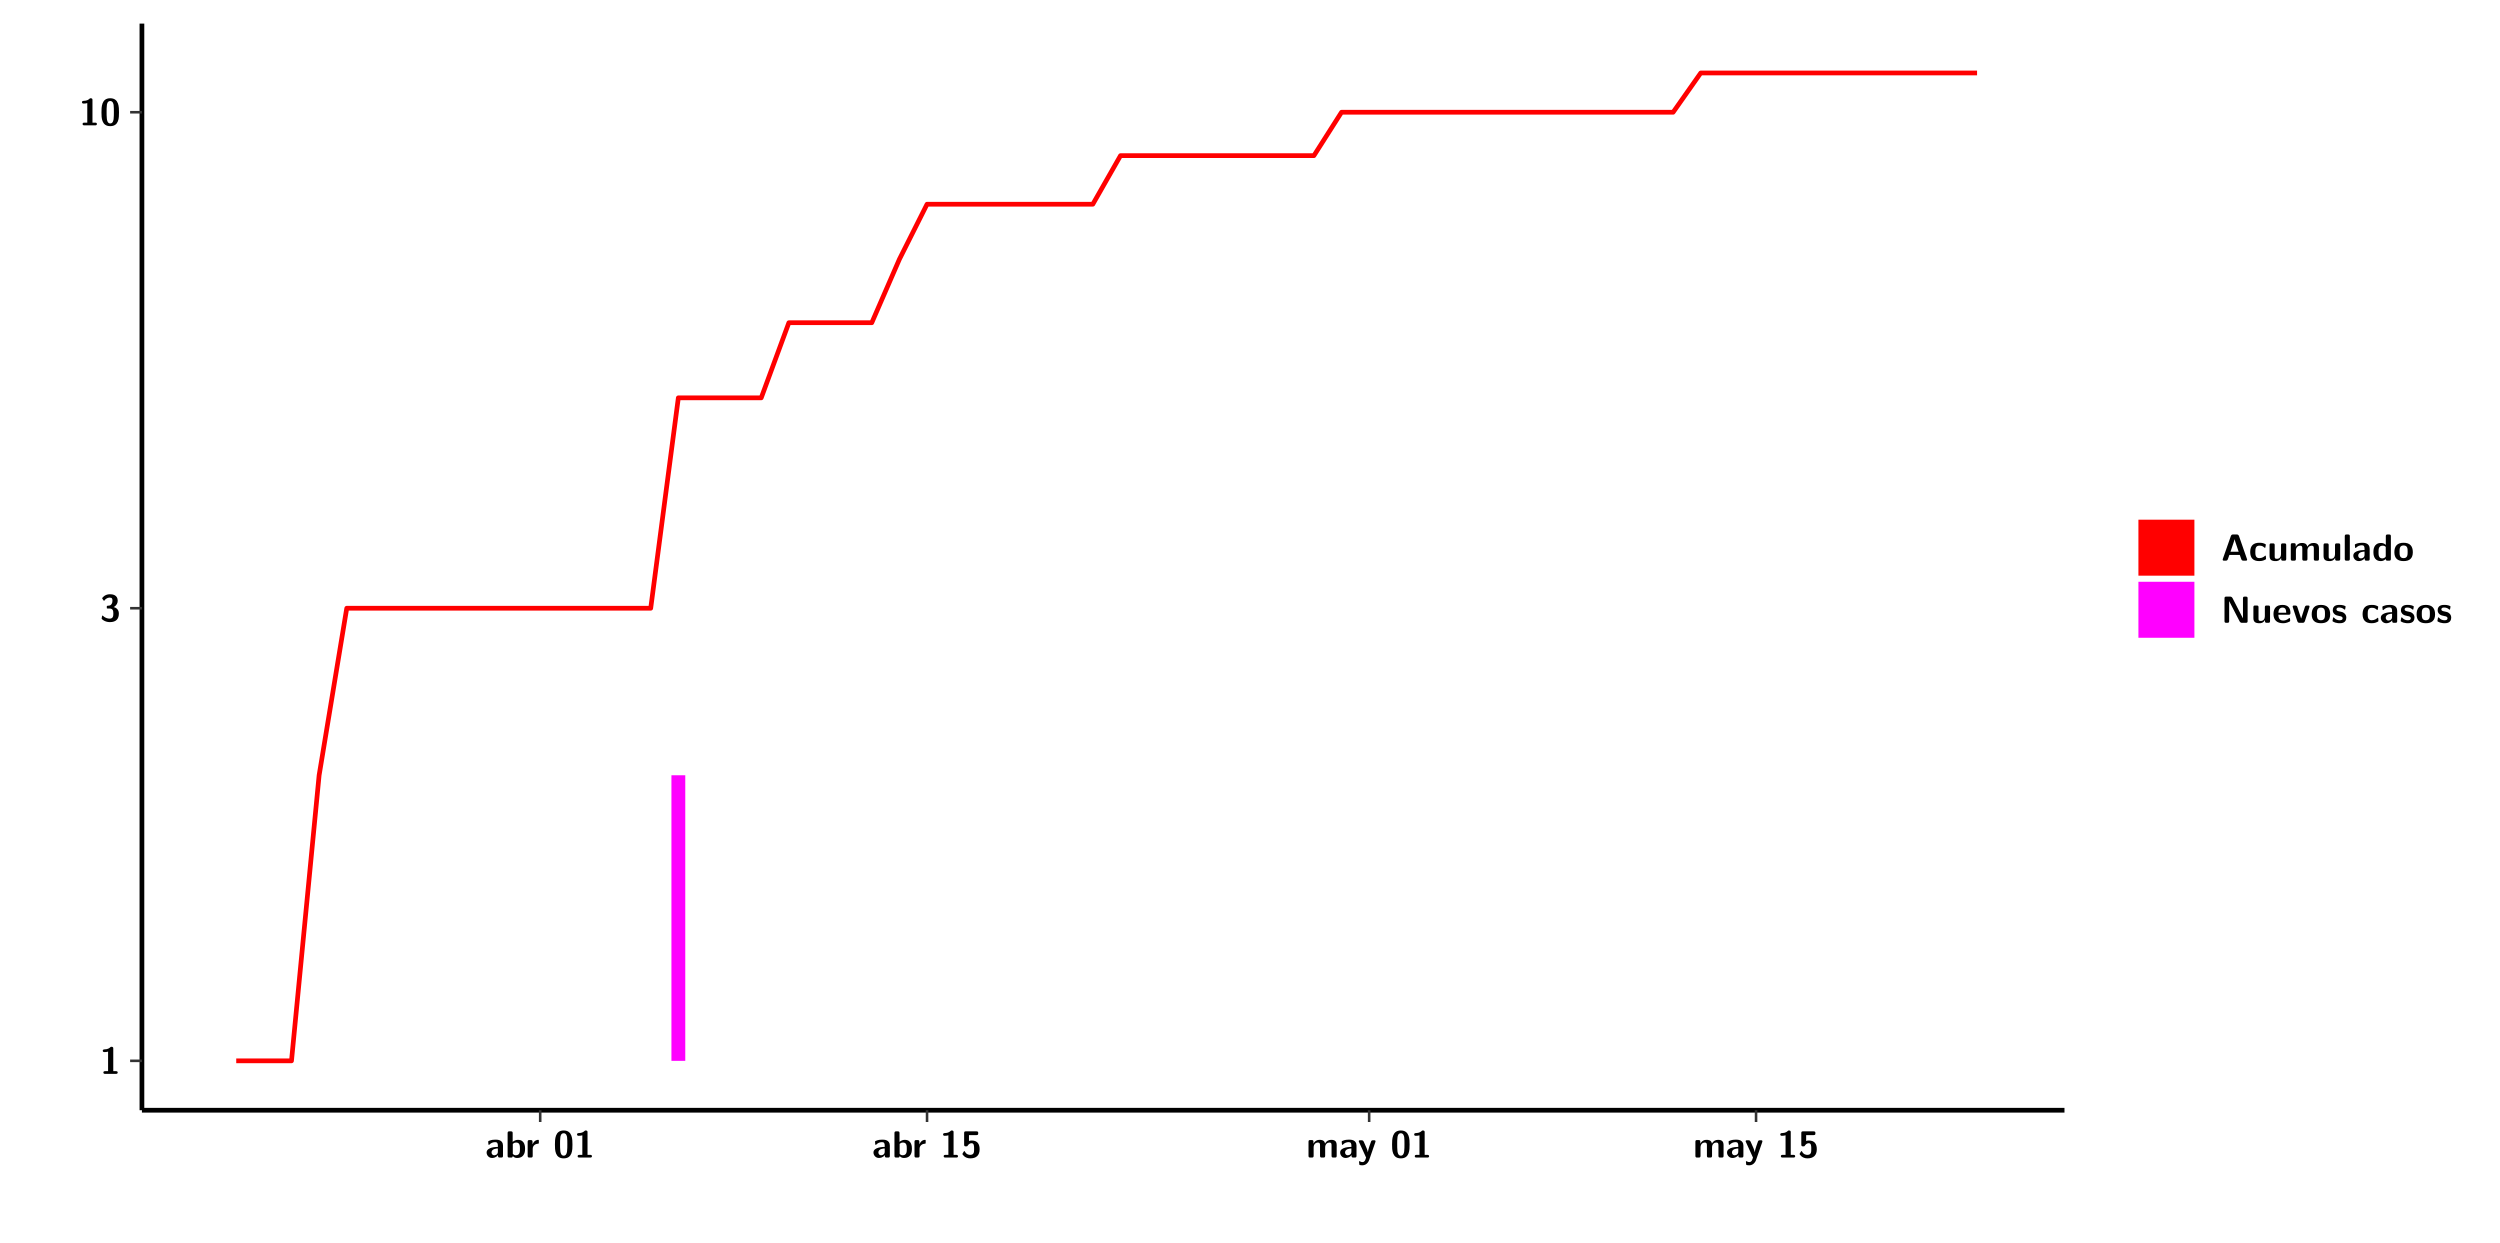
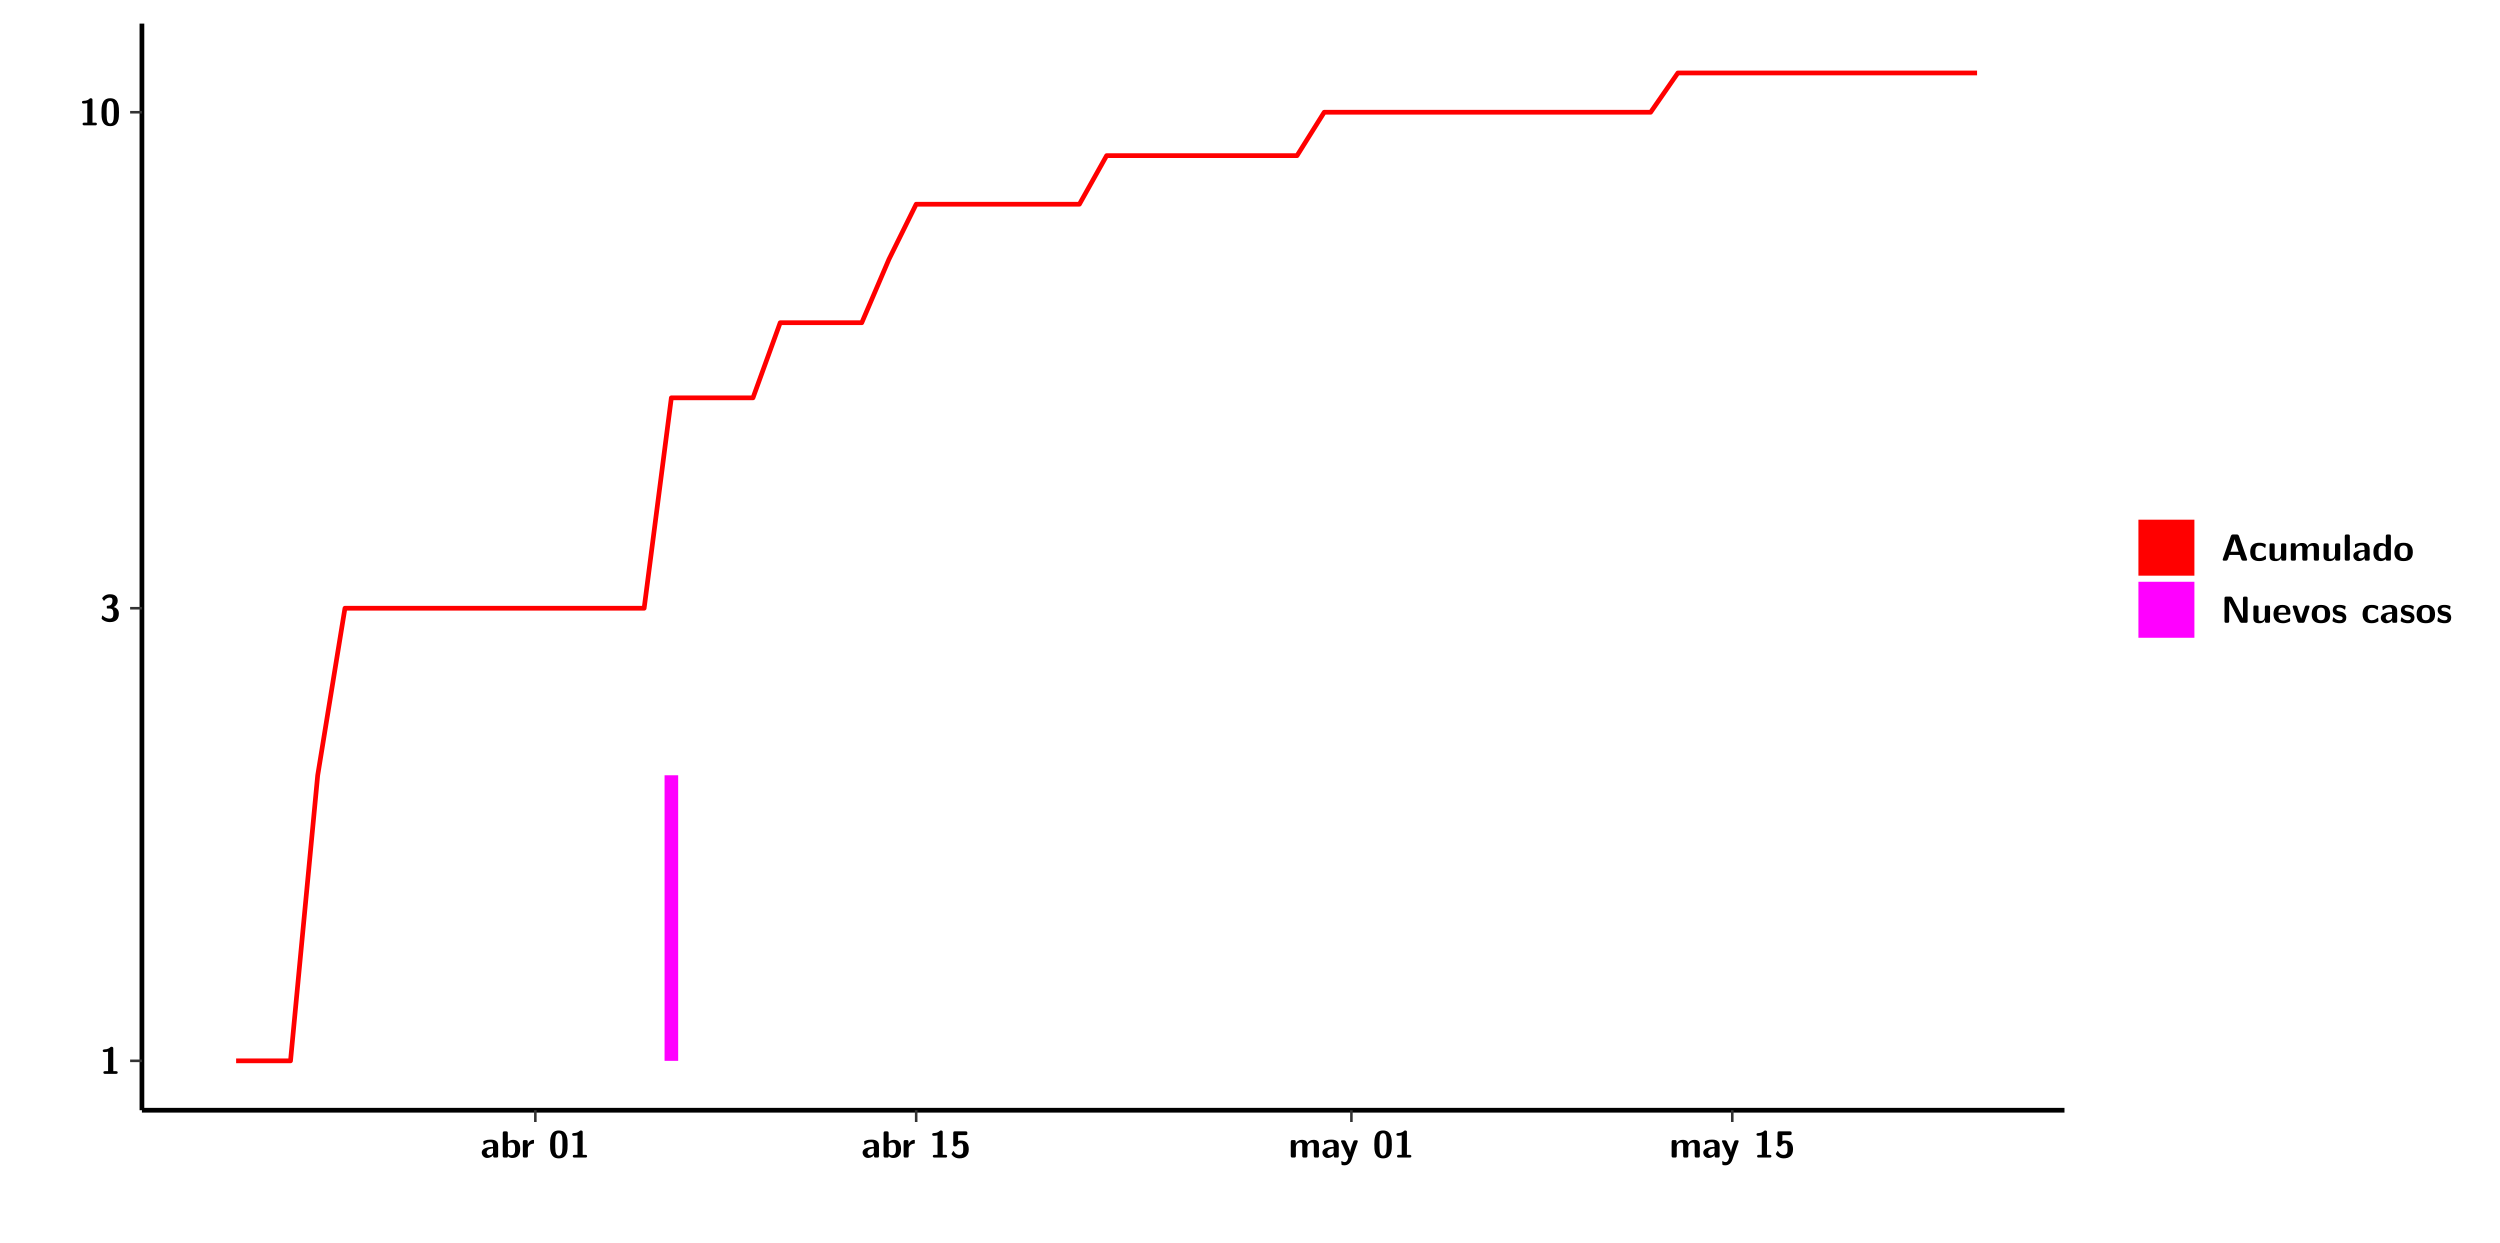
<svg xmlns="http://www.w3.org/2000/svg" xmlns:xlink="http://www.w3.org/1999/xlink" width="579.653pt" height="288pt" viewBox="0 0 579.653 288" version="1.1">
  <defs>
    <g>
      <symbol overflow="visible" id="glyph0-0">
        <path style="stroke:none;" d="" />
      </symbol>
      <symbol overflow="visible" id="glyph0-1">
        <path style="stroke:none;" d="M 3.109 -5.859 C 3.109 -6.016 3.109 -6.281 2.719 -6.281 C 2.547 -6.281 2.516 -6.266 2.406 -6.156 C 2.25 -6.016 1.922 -5.688 1.047 -5.672 C 0.891 -5.672 0.672 -5.609 0.672 -5.359 C 0.672 -5.047 0.969 -5.047 1.094 -5.047 C 1.344 -5.047 1.656 -5.078 1.906 -5.156 L 1.906 -0.625 L 1.234 -0.625 C 1.109 -0.625 0.812 -0.625 0.812 -0.312 C 0.812 0 1.109 0 1.234 0 L 3.719 0 C 3.828 0 4.141 0 4.141 -0.312 C 4.141 -0.625 3.828 -0.625 3.719 -0.625 L 3.109 -0.625 Z M 3.109 -5.859 " />
      </symbol>
      <symbol overflow="visible" id="glyph0-2">
        <path style="stroke:none;" d="M 0.844 -4.859 C 0.906 -4.766 0.953 -4.766 0.969 -4.766 C 1.031 -4.766 1.047 -4.797 1.094 -4.859 C 1.547 -5.5 2.172 -5.5 2.281 -5.5 C 2.844 -5.5 2.922 -5.203 2.922 -4.781 C 2.922 -4.656 2.922 -4.234 2.641 -3.906 C 2.438 -3.656 2.219 -3.641 1.953 -3.625 C 1.859 -3.609 1.688 -3.609 1.672 -3.578 C 1.609 -3.562 1.609 -3.5 1.609 -3.359 L 1.609 -3.203 C 1.609 -2.984 1.609 -2.969 1.844 -2.969 L 2.219 -2.969 C 3.031 -2.969 3.125 -2.469 3.125 -1.797 C 3.125 -1.203 3.062 -0.625 2.266 -0.625 C 1.984 -0.625 1.328 -0.688 0.75 -1.25 C 0.672 -1.328 0.656 -1.328 0.625 -1.328 C 0.531 -1.328 0.516 -1.25 0.516 -1.234 C 0.516 -1.234 0.406 -0.672 0.406 -0.625 C 0.406 -0.516 1.156 0.188 2.312 0.188 C 3.812 0.188 4.406 -0.609 4.406 -1.781 C 4.406 -2.562 3.984 -3.109 3.203 -3.297 C 3.906 -3.688 4.141 -4.266 4.141 -4.766 C 4.141 -6.156 2.891 -6.281 2.328 -6.281 C 1.125 -6.281 0.531 -5.422 0.531 -5.344 C 0.531 -5.297 0.594 -5.219 0.594 -5.219 Z M 0.844 -4.859 " />
      </symbol>
      <symbol overflow="visible" id="glyph0-3">
        <path style="stroke:none;" d="M 4.438 -3 C 4.438 -4.203 4.438 -6.281 2.406 -6.281 C 0.375 -6.281 0.375 -4.219 0.375 -3 C 0.375 -1.812 0.375 0.188 2.406 0.188 C 4.438 0.188 4.438 -1.781 4.438 -3 Z M 2.406 -0.438 C 1.75 -0.438 1.656 -1.25 1.625 -1.484 C 1.562 -1.953 1.562 -2.766 1.562 -3.125 C 1.562 -3.641 1.562 -4.203 1.625 -4.641 C 1.641 -4.875 1.734 -5.641 2.406 -5.641 C 3.047 -5.641 3.156 -4.906 3.188 -4.734 C 3.25 -4.281 3.25 -3.594 3.25 -3.125 C 3.25 -2.625 3.25 -1.953 3.188 -1.469 C 3.156 -1.234 3.062 -0.438 2.406 -0.438 Z M 2.406 -0.438 " />
      </symbol>
      <symbol overflow="visible" id="glyph0-4">
        <path style="stroke:none;" d="M 4.062 -2.766 C 4.062 -4.156 2.734 -4.156 2.297 -4.156 C 1.891 -4.156 1.453 -4.125 0.859 -3.891 C 0.672 -3.797 0.625 -3.781 0.625 -3.688 C 0.625 -3.625 0.688 -3.109 0.688 -3.047 C 0.703 -2.984 0.75 -2.938 0.812 -2.938 C 0.844 -2.938 0.875 -2.969 0.906 -3 C 1.281 -3.391 1.719 -3.578 2.266 -3.578 C 2.734 -3.578 2.875 -3.297 2.875 -2.781 L 2.875 -2.469 C 2.562 -2.469 0.266 -2.453 0.266 -1.172 C 0.266 -0.547 0.766 0.094 1.531 0.094 C 1.828 0.094 2.484 0.016 2.906 -0.594 L 2.906 -0.422 C 2.906 -0.141 2.969 0 3.328 0 L 3.641 0 C 3.984 0 4.062 -0.109 4.062 -0.422 Z M 2.875 -1.344 C 2.875 -0.531 2.047 -0.531 2.016 -0.531 C 1.641 -0.531 1.406 -0.844 1.406 -1.188 C 1.406 -2.047 2.625 -2.109 2.875 -2.109 Z M 2.875 -1.344 " />
      </symbol>
      <symbol overflow="visible" id="glyph0-5">
        <path style="stroke:none;" d="M 1.703 -5.656 C 1.703 -5.938 1.641 -6.078 1.281 -6.078 L 0.953 -6.078 C 0.641 -6.078 0.531 -5.984 0.531 -5.656 L 0.531 -0.422 C 0.531 -0.109 0.625 0 0.953 0 L 1.312 0 C 1.453 0 1.719 0 1.734 -0.344 C 2.125 0.094 2.578 0.094 2.719 0.094 C 4.578 0.094 4.578 -1.594 4.578 -2.031 C 4.578 -2.453 4.578 -4.109 2.938 -4.109 C 2.219 -4.109 1.781 -3.703 1.703 -3.625 Z M 1.734 -3.172 C 1.844 -3.281 2.109 -3.484 2.5 -3.484 C 3.391 -3.484 3.391 -2.672 3.391 -2.016 C 3.391 -1.375 3.391 -0.531 2.406 -0.531 C 2.047 -0.531 1.828 -0.75 1.734 -0.875 Z M 1.734 -3.172 " />
      </symbol>
      <symbol overflow="visible" id="glyph0-6">
        <path style="stroke:none;" d="M 1.703 -2.016 C 1.703 -2.844 2.391 -3.188 2.938 -3.219 C 3.109 -3.234 3.125 -3.234 3.125 -3.469 L 3.125 -3.875 C 3.125 -4.047 3.125 -4.109 2.969 -4.109 C 2.719 -4.109 2.078 -4.031 1.672 -3.078 L 1.656 -3.078 L 1.656 -3.641 C 1.656 -3.922 1.594 -4.062 1.234 -4.062 L 0.953 -4.062 C 0.641 -4.062 0.531 -3.969 0.531 -3.641 L 0.531 -0.422 C 0.531 -0.109 0.625 0 0.953 0 L 1.281 0 C 1.609 0 1.703 -0.109 1.703 -0.422 Z M 1.703 -2.016 " />
      </symbol>
      <symbol overflow="visible" id="glyph0-7">
        <path style="stroke:none;" d="M 1.859 -5.203 L 3.578 -5.203 C 4 -5.203 4 -5.406 4 -5.641 C 4 -5.875 4 -6.078 3.578 -6.078 L 1.141 -6.078 C 0.875 -6.078 0.734 -6.031 0.734 -5.688 L 0.734 -3 C 0.734 -2.609 0.922 -2.594 1.172 -2.594 C 1.391 -2.594 1.469 -2.594 1.594 -2.812 C 1.812 -3.141 2.109 -3.328 2.469 -3.328 C 3.047 -3.328 3.047 -2.656 3.047 -1.969 C 3.047 -1.297 3.047 -0.625 2.125 -0.625 C 1.844 -0.625 1.25 -0.703 0.906 -1.406 C 0.875 -1.453 0.844 -1.5 0.781 -1.5 C 0.719 -1.5 0.703 -1.469 0.656 -1.391 C 0.531 -1.188 0.328 -0.891 0.328 -0.828 C 0.328 -0.75 0.891 0.188 2.141 0.188 C 3.562 0.188 4.328 -0.516 4.328 -1.938 C 4.328 -3.094 3.844 -3.953 2.5 -3.953 C 2.281 -3.953 2.078 -3.922 1.859 -3.844 Z M 1.859 -5.203 " />
      </symbol>
      <symbol overflow="visible" id="glyph0-8">
        <path style="stroke:none;" d="M 7.062 -2.844 C 7.062 -3.75 6.672 -4.109 5.781 -4.109 C 5.156 -4.109 4.688 -3.828 4.359 -3.25 C 4.219 -4.078 3.484 -4.109 3.109 -4.109 C 2.938 -4.109 2.578 -4.109 2.188 -3.828 C 1.906 -3.625 1.734 -3.344 1.672 -3.203 L 1.672 -3.641 C 1.672 -3.922 1.609 -4.062 1.25 -4.062 L 0.953 -4.062 C 0.625 -4.062 0.531 -3.969 0.531 -3.641 L 0.531 -0.422 C 0.531 -0.109 0.625 0 0.953 0 L 1.297 0 C 1.625 0 1.719 -0.109 1.719 -0.422 L 1.719 -2.359 C 1.719 -3.141 2.25 -3.484 2.688 -3.484 C 3.109 -3.484 3.203 -3.297 3.203 -2.828 L 3.203 -0.422 C 3.203 -0.109 3.297 0 3.625 0 L 3.969 0 C 4.297 0 4.391 -0.109 4.391 -0.422 L 4.391 -2.359 C 4.391 -3.141 4.922 -3.484 5.359 -3.484 C 5.781 -3.484 5.875 -3.297 5.875 -2.828 L 5.875 -0.422 C 5.875 -0.109 5.969 0 6.297 0 L 6.641 0 C 6.984 0 7.062 -0.109 7.062 -0.422 Z M 7.062 -2.844 " />
      </symbol>
      <symbol overflow="visible" id="glyph0-9">
        <path style="stroke:none;" d="M 4.109 -3.609 C 4.141 -3.719 4.141 -3.734 4.141 -3.781 C 4.141 -4.016 3.906 -4.016 3.797 -4.016 L 3.609 -4.016 C 3.469 -4.016 3.266 -4.016 3.141 -3.812 C 3.109 -3.766 2.406 -1.828 2.359 -1.25 L 2.344 -1.25 C 2.312 -1.672 1.953 -2.484 1.562 -3.328 C 1.328 -3.891 1.266 -4.016 0.828 -4.016 L 0.594 -4.016 C 0.469 -4.016 0.25 -4.016 0.25 -3.781 C 0.25 -3.75 0.281 -3.688 0.297 -3.641 L 1.953 0 C 1.891 0.188 1.859 0.281 1.828 0.375 C 1.734 0.656 1.578 1.047 1.109 1.047 C 0.812 1.047 0.609 0.922 0.516 0.875 C 0.469 0.844 0.453 0.828 0.422 0.828 C 0.391 0.828 0.312 0.859 0.312 0.969 C 0.312 1.031 0.375 1.641 0.391 1.672 C 0.469 1.781 0.953 1.797 1.094 1.797 C 2.172 1.797 2.609 0.766 2.672 0.547 Z M 4.109 -3.609 " />
      </symbol>
      <symbol overflow="visible" id="glyph0-10">
        <path style="stroke:none;" d="M 4.156 -5.703 C 4.031 -6.078 3.766 -6.078 3.594 -6.078 L 2.828 -6.078 C 2.641 -6.078 2.391 -6.078 2.266 -5.703 L 0.406 -0.406 C 0.375 -0.297 0.375 -0.281 0.375 -0.234 C 0.375 0 0.594 0 0.703 0 L 1.031 0 C 1.188 0 1.453 0 1.578 -0.344 L 1.922 -1.328 L 4.344 -1.328 L 4.641 -0.484 C 4.75 -0.172 4.812 0 5.234 0 L 5.703 0 C 5.828 0 6.047 0 6.047 -0.234 C 6.047 -0.281 6.047 -0.297 6 -0.406 Z M 2.812 -3.938 C 2.938 -4.328 3.062 -4.656 3.125 -4.969 L 3.141 -4.969 C 3.188 -4.766 3.188 -4.75 3.25 -4.547 L 4.078 -2.078 L 2.188 -2.078 Z M 2.812 -3.938 " />
      </symbol>
      <symbol overflow="visible" id="glyph0-11">
        <path style="stroke:none;" d="M 4 -0.438 C 4 -0.531 3.969 -0.938 3.953 -1.047 C 3.953 -1.078 3.938 -1.172 3.844 -1.172 C 3.812 -1.172 3.797 -1.172 3.703 -1.078 C 3.562 -0.953 3.141 -0.594 2.422 -0.594 C 1.516 -0.594 1.516 -1.469 1.516 -2.031 C 1.516 -2.75 1.562 -3.484 2.453 -3.484 C 3.031 -3.484 3.266 -3.344 3.578 -3.078 C 3.688 -2.984 3.703 -2.984 3.734 -2.984 C 3.828 -2.984 3.844 -3.062 3.844 -3.094 C 3.859 -3.172 3.953 -3.656 3.953 -3.703 C 3.953 -3.781 3.891 -3.812 3.75 -3.891 C 3.328 -4.078 3.062 -4.156 2.453 -4.156 C 1.141 -4.156 0.328 -3.547 0.328 -2.016 C 0.328 -0.562 1.078 0.094 2.406 0.094 C 2.641 0.094 3.172 0.094 3.75 -0.203 C 4 -0.344 4 -0.344 4 -0.438 Z M 4 -0.438 " />
      </symbol>
      <symbol overflow="visible" id="glyph0-12">
        <path style="stroke:none;" d="M 4.391 -3.594 C 4.391 -3.875 4.328 -4.016 3.969 -4.016 L 3.609 -4.016 C 3.281 -4.016 3.188 -3.906 3.188 -3.594 L 3.188 -1.516 C 3.188 -0.938 2.891 -0.438 2.266 -0.438 C 1.766 -0.438 1.719 -0.562 1.719 -1.031 L 1.719 -3.594 C 1.719 -3.875 1.656 -4.016 1.297 -4.016 L 0.953 -4.016 C 0.625 -4.016 0.531 -3.922 0.531 -3.594 L 0.531 -1.109 C 0.531 -0.172 1.031 0.094 1.953 0.094 C 2.188 0.094 2.812 0.094 3.219 -0.656 L 3.219 -0.422 C 3.219 -0.141 3.281 0 3.641 0 L 3.969 0 C 4.297 0 4.391 -0.109 4.391 -0.422 Z M 4.391 -3.594 " />
      </symbol>
      <symbol overflow="visible" id="glyph0-13">
        <path style="stroke:none;" d="M 1.703 -5.656 C 1.703 -5.938 1.641 -6.078 1.281 -6.078 L 0.953 -6.078 C 0.641 -6.078 0.531 -5.984 0.531 -5.656 L 0.531 -0.422 C 0.531 -0.109 0.625 0 0.953 0 L 1.281 0 C 1.609 0 1.703 -0.109 1.703 -0.422 Z M 1.703 -5.656 " />
      </symbol>
      <symbol overflow="visible" id="glyph0-14">
        <path style="stroke:none;" d="M 4.375 -5.656 C 4.375 -5.938 4.312 -6.078 3.953 -6.078 L 3.625 -6.078 C 3.297 -6.078 3.203 -5.969 3.203 -5.656 L 3.203 -3.672 C 2.812 -4.047 2.375 -4.109 2.109 -4.109 C 0.328 -4.109 0.328 -2.422 0.328 -2 C 0.328 -1.594 0.328 0.094 2.062 0.094 C 2.422 0.094 2.812 -0.016 3.188 -0.406 C 3.188 -0.094 3.297 0 3.609 0 L 3.953 0 C 4.281 0 4.375 -0.109 4.375 -0.422 Z M 3.188 -1.094 C 3.188 -0.953 3.188 -0.875 2.922 -0.688 C 2.703 -0.547 2.5 -0.531 2.406 -0.531 C 1.516 -0.531 1.516 -1.344 1.516 -2 C 1.516 -2.656 1.516 -3.484 2.5 -3.484 C 2.75 -3.484 2.984 -3.391 3.188 -3.203 Z M 3.188 -1.094 " />
      </symbol>
      <symbol overflow="visible" id="glyph0-15">
        <path style="stroke:none;" d="M 4.547 -1.969 C 4.547 -3.406 3.844 -4.156 2.406 -4.156 C 0.953 -4.156 0.266 -3.391 0.266 -1.969 C 0.266 -0.547 1.031 0.094 2.406 0.094 C 3.781 0.094 4.547 -0.531 4.547 -1.969 Z M 2.406 -0.594 C 1.469 -0.594 1.469 -1.375 1.469 -2.078 C 1.469 -2.75 1.469 -3.531 2.406 -3.531 C 3.344 -3.531 3.344 -2.766 3.344 -2.078 C 3.344 -1.391 3.344 -0.594 2.406 -0.594 Z M 2.406 -0.594 " />
      </symbol>
      <symbol overflow="visible" id="glyph0-16">
        <path style="stroke:none;" d="M 2.656 -5.734 C 2.469 -6.078 2.203 -6.078 2.031 -6.078 L 1.219 -6.078 C 0.906 -6.078 0.797 -5.984 0.797 -5.656 L 0.797 -0.422 C 0.797 -0.109 0.891 0 1.219 0 L 1.453 0 C 1.781 0 1.875 -0.109 1.875 -0.422 L 1.875 -5.016 L 1.891 -5.016 L 4.297 -0.344 C 4.484 0 4.75 0 4.922 0 L 5.734 0 C 6.062 0 6.156 -0.109 6.156 -0.422 L 6.156 -5.656 C 6.156 -5.938 6.094 -6.078 5.734 -6.078 L 5.5 -6.078 C 5.156 -6.078 5.078 -5.969 5.078 -5.656 L 5.078 -1.062 L 5.062 -1.062 Z M 2.656 -5.734 " />
      </symbol>
      <symbol overflow="visible" id="glyph0-17">
        <path style="stroke:none;" d="M 3.781 -1.875 C 3.984 -1.875 4.203 -1.891 4.203 -2.281 C 4.203 -3.406 3.672 -4.156 2.359 -4.156 C 0.969 -4.156 0.266 -3.375 0.266 -2.047 C 0.266 -0.609 1.109 0.094 2.484 0.094 C 2.812 0.094 3.312 0.047 3.891 -0.234 C 4.078 -0.328 4.141 -0.359 4.141 -0.469 C 4.141 -0.531 4.125 -0.781 4.109 -0.844 C 4.078 -1.125 4.062 -1.125 3.984 -1.125 C 3.953 -1.125 3.938 -1.125 3.844 -1.047 C 3.328 -0.594 2.797 -0.531 2.516 -0.531 C 1.531 -0.531 1.422 -1.312 1.391 -1.875 Z M 1.406 -2.344 C 1.422 -2.875 1.609 -3.531 2.359 -3.531 C 3.062 -3.531 3.203 -3.031 3.219 -2.344 Z M 1.406 -2.344 " />
      </symbol>
      <symbol overflow="visible" id="glyph0-18">
        <path style="stroke:none;" d="M 4.109 -3.609 C 4.141 -3.719 4.141 -3.75 4.141 -3.766 C 4.141 -4.016 3.922 -4.016 3.797 -4.016 L 3.609 -4.016 C 3.25 -4.016 3.141 -3.891 3.062 -3.641 L 2.203 -0.984 L 1.328 -3.641 C 1.266 -3.828 1.203 -4.016 0.781 -4.016 L 0.578 -4.016 C 0.453 -4.016 0.234 -4.016 0.234 -3.766 C 0.234 -3.75 0.234 -3.719 0.266 -3.609 L 1.312 -0.375 C 1.438 0 1.703 0 1.859 0 L 2.5 0 C 2.672 0 2.938 0 3.062 -0.375 Z M 4.109 -3.609 " />
      </symbol>
      <symbol overflow="visible" id="glyph0-19">
        <path style="stroke:none;" d="M 3.469 -1.234 C 3.469 -1.734 3.203 -2.031 3.047 -2.172 C 2.703 -2.484 2.391 -2.547 2.031 -2.609 C 1.547 -2.703 1.188 -2.766 1.188 -3.109 C 1.188 -3.469 1.484 -3.547 1.828 -3.547 C 2.406 -3.547 2.719 -3.328 2.953 -3.125 C 3.047 -3.047 3.062 -3.047 3.094 -3.047 C 3.188 -3.047 3.203 -3.125 3.203 -3.156 C 3.219 -3.219 3.312 -3.719 3.312 -3.766 C 3.312 -3.906 2.844 -4.031 2.75 -4.062 C 2.406 -4.156 2.125 -4.156 1.891 -4.156 C 1.5 -4.156 0.328 -4.156 0.328 -2.906 C 0.328 -2.484 0.516 -2.219 0.75 -2 C 1.062 -1.734 1.406 -1.672 1.906 -1.562 C 2.156 -1.531 2.609 -1.453 2.609 -1.062 C 2.609 -0.656 2.266 -0.594 1.922 -0.594 C 1.531 -0.594 1.047 -0.703 0.625 -1.188 C 0.594 -1.234 0.562 -1.266 0.516 -1.266 C 0.422 -1.266 0.406 -1.188 0.391 -1.125 C 0.375 -1.016 0.266 -0.516 0.266 -0.422 C 0.266 -0.266 0.922 -0.062 0.922 -0.047 C 1.406 0.094 1.766 0.094 1.922 0.094 C 2.359 0.094 3.469 0.062 3.469 -1.234 Z M 3.469 -1.234 " />
      </symbol>
    </g>
    <clipPath id="clip1">
      <path d="M 0 0 L 576.008 0 L 576.008 288 L 0 288 Z M 0 0 " />
    </clipPath>
    <clipPath id="clip2">
      <path d="M 32.906 5.477 L 478.672 5.477 L 478.672 257.414 L 32.906 257.414 Z M 32.906 5.477 " />
    </clipPath>
  </defs>
  <g id="surface1">
    <g clip-path="url(#clip1)" clip-rule="nonzero">
      <path style="fill-rule:nonzero;fill:rgb(100%,100%,100%);fill-opacity:1;stroke-width:0.598;stroke-linecap:round;stroke-linejoin:round;stroke:rgb(100%,100%,100%);stroke-opacity:1;stroke-miterlimit:10;" d="M 0 0 L 0 288.004 L 576.008 288.004 L 576.008 0 Z M 0 0 " transform="matrix(1,0,0,-1,0,288)" />
    </g>
    <g clip-path="url(#clip2)" clip-rule="nonzero">
      <path style=" stroke:none;fill-rule:nonzero;fill:rgb(100%,100%,100%);fill-opacity:1;" d="M 32.906 257.414 L 32.906 5.477 L 478.672 5.477 L 478.672 257.414 Z M 32.906 257.414 " />
    </g>
-     <path style=" stroke:none;fill-rule:nonzero;fill:rgb(100%,0%,100%);fill-opacity:1;" d="M 155.68 245.969 L 155.68 179.754 L 158.887 179.754 L 158.887 245.969 Z M 155.68 245.969 " />
-     <path style="fill:none;stroke-width:1.096;stroke-linecap:butt;stroke-linejoin:round;stroke:rgb(100%,0%,0%);stroke-opacity:1;stroke-miterlimit:10;" d="M 54.773 42.031 L 67.586 42.031 L 73.992 108.246 L 80.398 146.973 L 150.875 146.973 L 157.281 195.758 L 176.5 195.758 L 182.906 213.172 L 202.133 213.172 L 208.539 227.898 L 214.945 240.652 L 253.383 240.652 L 259.801 251.91 L 304.641 251.91 L 311.047 261.973 L 387.93 261.973 L 394.336 271.078 L 458.406 271.078 " transform="matrix(1,0,0,-1,0,288)" />
+     <path style=" stroke:none;fill-rule:nonzero;fill:rgb(100%,0%,100%);fill-opacity:1;" d="M 154.086 245.969 L 154.086 179.754 L 157.242 179.754 L 157.242 245.969 Z M 154.086 245.969 " />
+     <path style="fill:none;stroke-width:1.096;stroke-linecap:butt;stroke-linejoin:round;stroke:rgb(100%,0%,0%);stroke-opacity:1;stroke-miterlimit:10;" d="M 54.746 42.031 L 67.359 42.031 L 73.664 108.246 L 79.98 146.973 L 149.352 146.973 L 155.66 195.758 L 174.586 195.758 L 180.895 213.172 L 199.812 213.172 L 206.121 227.898 L 212.426 240.652 L 250.273 240.652 L 256.582 251.91 L 300.727 251.91 L 307.031 261.973 L 382.719 261.973 L 389.027 271.078 L 458.406 271.078 " transform="matrix(1,0,0,-1,0,288)" />
    <path style="fill:none;stroke-width:1.096;stroke-linecap:butt;stroke-linejoin:round;stroke:rgb(0%,0%,0%);stroke-opacity:1;stroke-miterlimit:10;" d="M 32.906 30.586 L 32.906 282.523 " transform="matrix(1,0,0,-1,0,288)" />
    <g style="fill:rgb(0%,0%,0%);fill-opacity:1;">
      <use xlink:href="#glyph0-1" x="23.153" y="248.986" />
    </g>
    <g style="fill:rgb(0%,0%,0%);fill-opacity:1;">
      <use xlink:href="#glyph0-2" x="23.153" y="144.06" />
    </g>
    <g style="fill:rgb(0%,0%,0%);fill-opacity:1;">
      <use xlink:href="#glyph0-1" x="18.331" y="29.061" />
      <use xlink:href="#glyph0-3" x="23.153" y="29.061" />
    </g>
    <path style="fill:none;stroke-width:0.598;stroke-linecap:butt;stroke-linejoin:round;stroke:rgb(20%,20%,20%);stroke-opacity:1;stroke-miterlimit:10;" d="M 30.168 42.031 L 32.906 42.031 " transform="matrix(1,0,0,-1,0,288)" />
    <path style="fill:none;stroke-width:0.598;stroke-linecap:butt;stroke-linejoin:round;stroke:rgb(20%,20%,20%);stroke-opacity:1;stroke-miterlimit:10;" d="M 30.168 146.973 L 32.906 146.973 " transform="matrix(1,0,0,-1,0,288)" />
    <path style="fill:none;stroke-width:0.598;stroke-linecap:butt;stroke-linejoin:round;stroke:rgb(20%,20%,20%);stroke-opacity:1;stroke-miterlimit:10;" d="M 30.168 261.973 L 32.906 261.973 " transform="matrix(1,0,0,-1,0,288)" />
    <path style="fill:none;stroke-width:1.096;stroke-linecap:butt;stroke-linejoin:round;stroke:rgb(0%,0%,0%);stroke-opacity:1;stroke-miterlimit:10;" d="M 32.906 30.586 L 478.672 30.586 " transform="matrix(1,0,0,-1,0,288)" />
-     <path style="fill:none;stroke-width:0.598;stroke-linecap:butt;stroke-linejoin:round;stroke:rgb(20%,20%,20%);stroke-opacity:1;stroke-miterlimit:10;" d="M 125.25 27.848 L 125.25 30.586 " transform="matrix(1,0,0,-1,0,288)" />
-     <path style="fill:none;stroke-width:0.598;stroke-linecap:butt;stroke-linejoin:round;stroke:rgb(20%,20%,20%);stroke-opacity:1;stroke-miterlimit:10;" d="M 214.945 27.848 L 214.945 30.586 " transform="matrix(1,0,0,-1,0,288)" />
-     <path style="fill:none;stroke-width:0.598;stroke-linecap:butt;stroke-linejoin:round;stroke:rgb(20%,20%,20%);stroke-opacity:1;stroke-miterlimit:10;" d="M 317.453 27.848 L 317.453 30.586 " transform="matrix(1,0,0,-1,0,288)" />
-     <path style="fill:none;stroke-width:0.598;stroke-linecap:butt;stroke-linejoin:round;stroke:rgb(20%,20%,20%);stroke-opacity:1;stroke-miterlimit:10;" d="M 407.16 27.848 L 407.16 30.586 " transform="matrix(1,0,0,-1,0,288)" />
+     <path style="fill:none;stroke-width:0.598;stroke-linecap:butt;stroke-linejoin:round;stroke:rgb(20%,20%,20%);stroke-opacity:1;stroke-miterlimit:10;" d="M 124.125 27.848 L 124.125 30.586 " transform="matrix(1,0,0,-1,0,288)" />
+     <path style="fill:none;stroke-width:0.598;stroke-linecap:butt;stroke-linejoin:round;stroke:rgb(20%,20%,20%);stroke-opacity:1;stroke-miterlimit:10;" d="M 212.426 27.848 L 212.426 30.586 " transform="matrix(1,0,0,-1,0,288)" />
+     <path style="fill:none;stroke-width:0.598;stroke-linecap:butt;stroke-linejoin:round;stroke:rgb(20%,20%,20%);stroke-opacity:1;stroke-miterlimit:10;" d="M 313.34 27.848 L 313.34 30.586 " transform="matrix(1,0,0,-1,0,288)" />
+     <path style="fill:none;stroke-width:0.598;stroke-linecap:butt;stroke-linejoin:round;stroke:rgb(20%,20%,20%);stroke-opacity:1;stroke-miterlimit:10;" d="M 401.648 27.848 L 401.648 30.586 " transform="matrix(1,0,0,-1,0,288)" />
    <g style="fill:rgb(0%,0%,0%);fill-opacity:1;">
-       <use xlink:href="#glyph0-4" x="112.562" y="268.394" />
-       <use xlink:href="#glyph0-5" x="117.165" y="268.394" />
+       <use xlink:href="#glyph0-4" x="111.436" y="268.394" />
+       <use xlink:href="#glyph0-5" x="116.039" y="268.394" />
    </g>
    <g style="fill:rgb(0%,0%,0%);fill-opacity:1;">
-       <use xlink:href="#glyph0-6" x="121.812" y="268.394" />
+       <use xlink:href="#glyph0-6" x="120.695" y="268.394" />
    </g>
    <g style="fill:rgb(0%,0%,0%);fill-opacity:1;">
-       <use xlink:href="#glyph0-3" x="128.293" y="268.394" />
-       <use xlink:href="#glyph0-1" x="133.115" y="268.394" />
+       <use xlink:href="#glyph0-3" x="127.167" y="268.394" />
+       <use xlink:href="#glyph0-1" x="131.989" y="268.394" />
    </g>
    <g style="fill:rgb(0%,0%,0%);fill-opacity:1;">
-       <use xlink:href="#glyph0-4" x="202.256" y="268.394" />
-       <use xlink:href="#glyph0-5" x="206.859" y="268.394" />
+       <use xlink:href="#glyph0-4" x="199.735" y="268.394" />
+       <use xlink:href="#glyph0-5" x="204.338" y="268.394" />
    </g>
    <g style="fill:rgb(0%,0%,0%);fill-opacity:1;">
-       <use xlink:href="#glyph0-6" x="211.506" y="268.394" />
+       <use xlink:href="#glyph0-6" x="208.985" y="268.394" />
    </g>
    <g style="fill:rgb(0%,0%,0%);fill-opacity:1;">
-       <use xlink:href="#glyph0-1" x="217.987" y="268.394" />
-       <use xlink:href="#glyph0-7" x="222.809" y="268.394" />
+       <use xlink:href="#glyph0-1" x="215.466" y="268.394" />
+       <use xlink:href="#glyph0-7" x="220.288" y="268.394" />
    </g>
    <g style="fill:rgb(0%,0%,0%);fill-opacity:1;">
-       <use xlink:href="#glyph0-8" x="302.862" y="268.394" />
-       <use xlink:href="#glyph0-4" x="310.46" y="268.394" />
+       <use xlink:href="#glyph0-8" x="298.747" y="268.394" />
+       <use xlink:href="#glyph0-4" x="306.345" y="268.394" />
    </g>
    <g style="fill:rgb(0%,0%,0%);fill-opacity:1;">
-       <use xlink:href="#glyph0-9" x="314.791" y="268.394" />
+       <use xlink:href="#glyph0-9" x="310.676" y="268.394" />
    </g>
    <g style="fill:rgb(0%,0%,0%);fill-opacity:1;">
-       <use xlink:href="#glyph0-3" x="322.392" y="268.394" />
-       <use xlink:href="#glyph0-1" x="327.214" y="268.394" />
+       <use xlink:href="#glyph0-3" x="318.277" y="268.394" />
+       <use xlink:href="#glyph0-1" x="323.099" y="268.394" />
    </g>
    <g style="fill:rgb(0%,0%,0%);fill-opacity:1;">
-       <use xlink:href="#glyph0-8" x="392.566" y="268.394" />
-       <use xlink:href="#glyph0-4" x="400.164" y="268.394" />
+       <use xlink:href="#glyph0-8" x="387.056" y="268.394" />
+       <use xlink:href="#glyph0-4" x="394.654" y="268.394" />
    </g>
    <g style="fill:rgb(0%,0%,0%);fill-opacity:1;">
-       <use xlink:href="#glyph0-9" x="404.495" y="268.394" />
+       <use xlink:href="#glyph0-9" x="398.985" y="268.394" />
    </g>
    <g style="fill:rgb(0%,0%,0%);fill-opacity:1;">
-       <use xlink:href="#glyph0-1" x="412.096" y="268.394" />
-       <use xlink:href="#glyph0-7" x="416.918" y="268.394" />
+       <use xlink:href="#glyph0-1" x="406.586" y="268.394" />
+       <use xlink:href="#glyph0-7" x="411.408" y="268.394" />
    </g>
    <path style=" stroke:none;fill-rule:nonzero;fill:rgb(100%,100%,100%);fill-opacity:1;" d="M 489.629 154.062 L 489.629 108.828 L 570.527 108.828 L 570.527 154.062 Z M 489.629 154.062 " />
    <path style=" stroke:none;fill-rule:nonzero;fill:rgb(100%,0%,0%);fill-opacity:1;" d="M 495.816 133.477 L 495.816 120.496 L 508.797 120.496 L 508.797 133.477 Z M 495.816 133.477 " />
    <path style=" stroke:none;fill-rule:nonzero;fill:rgb(100%,0%,100%);fill-opacity:1;" d="M 495.816 147.875 L 495.816 134.891 L 508.797 134.891 L 508.797 147.875 Z M 495.816 147.875 " />
    <g style="fill:rgb(0%,0%,0%);fill-opacity:1;">
      <use xlink:href="#glyph0-10" x="514.979" y="130.002" />
      <use xlink:href="#glyph0-11" x="521.408" y="130.002" />
      <use xlink:href="#glyph0-12" x="525.694" y="130.002" />
      <use xlink:href="#glyph0-8" x="530.613" y="130.002" />
      <use xlink:href="#glyph0-12" x="538.212" y="130.002" />
      <use xlink:href="#glyph0-13" x="543.131" y="130.002" />
      <use xlink:href="#glyph0-4" x="545.372" y="130.002" />
      <use xlink:href="#glyph0-14" x="549.975" y="130.002" />
      <use xlink:href="#glyph0-15" x="554.894" y="130.002" />
    </g>
    <g style="fill:rgb(0%,0%,0%);fill-opacity:1;">
      <use xlink:href="#glyph0-16" x="514.979" y="144.408" />
      <use xlink:href="#glyph0-12" x="521.944" y="144.408" />
      <use xlink:href="#glyph0-17" x="526.864" y="144.408" />
      <use xlink:href="#glyph0-18" x="531.345" y="144.408" />
      <use xlink:href="#glyph0-15" x="535.728" y="144.408" />
      <use xlink:href="#glyph0-19" x="540.55" y="144.408" />
    </g>
    <g style="fill:rgb(0%,0%,0%);fill-opacity:1;">
      <use xlink:href="#glyph0-11" x="547.465" y="144.408" />
      <use xlink:href="#glyph0-4" x="551.751" y="144.408" />
      <use xlink:href="#glyph0-19" x="556.354" y="144.408" />
      <use xlink:href="#glyph0-15" x="560.051" y="144.408" />
      <use xlink:href="#glyph0-19" x="564.872" y="144.408" />
    </g>
  </g>
</svg>
